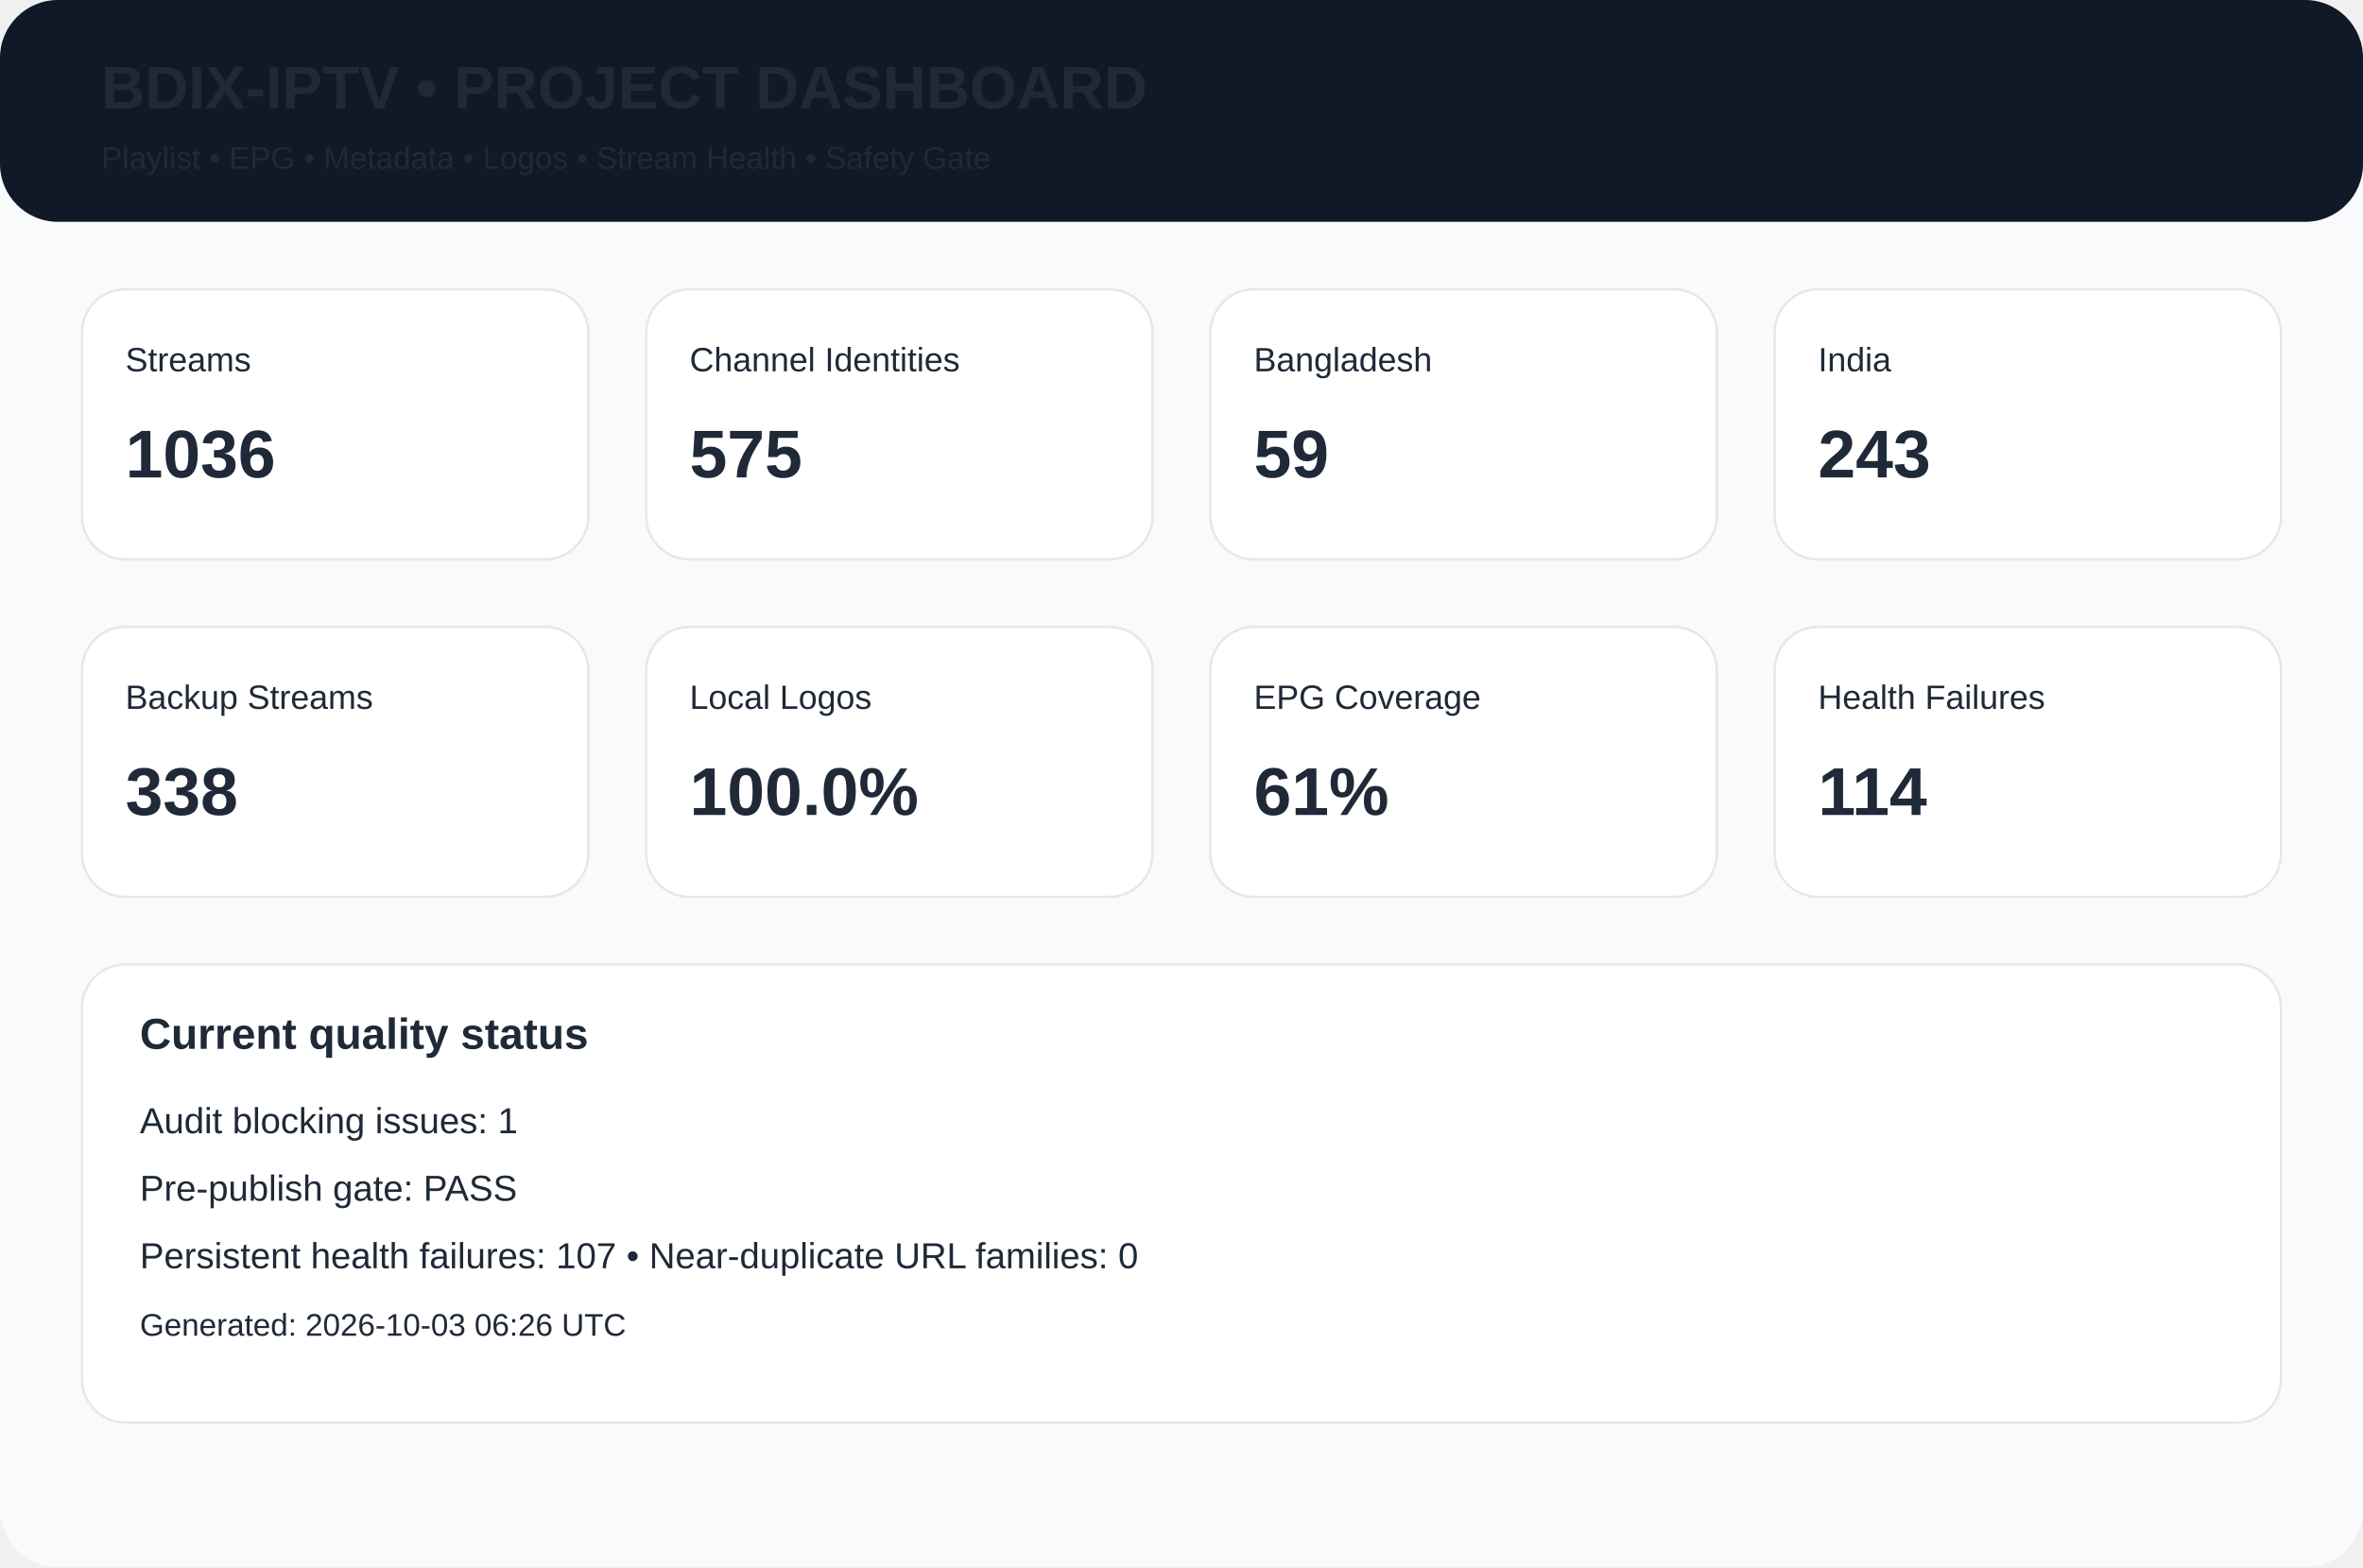
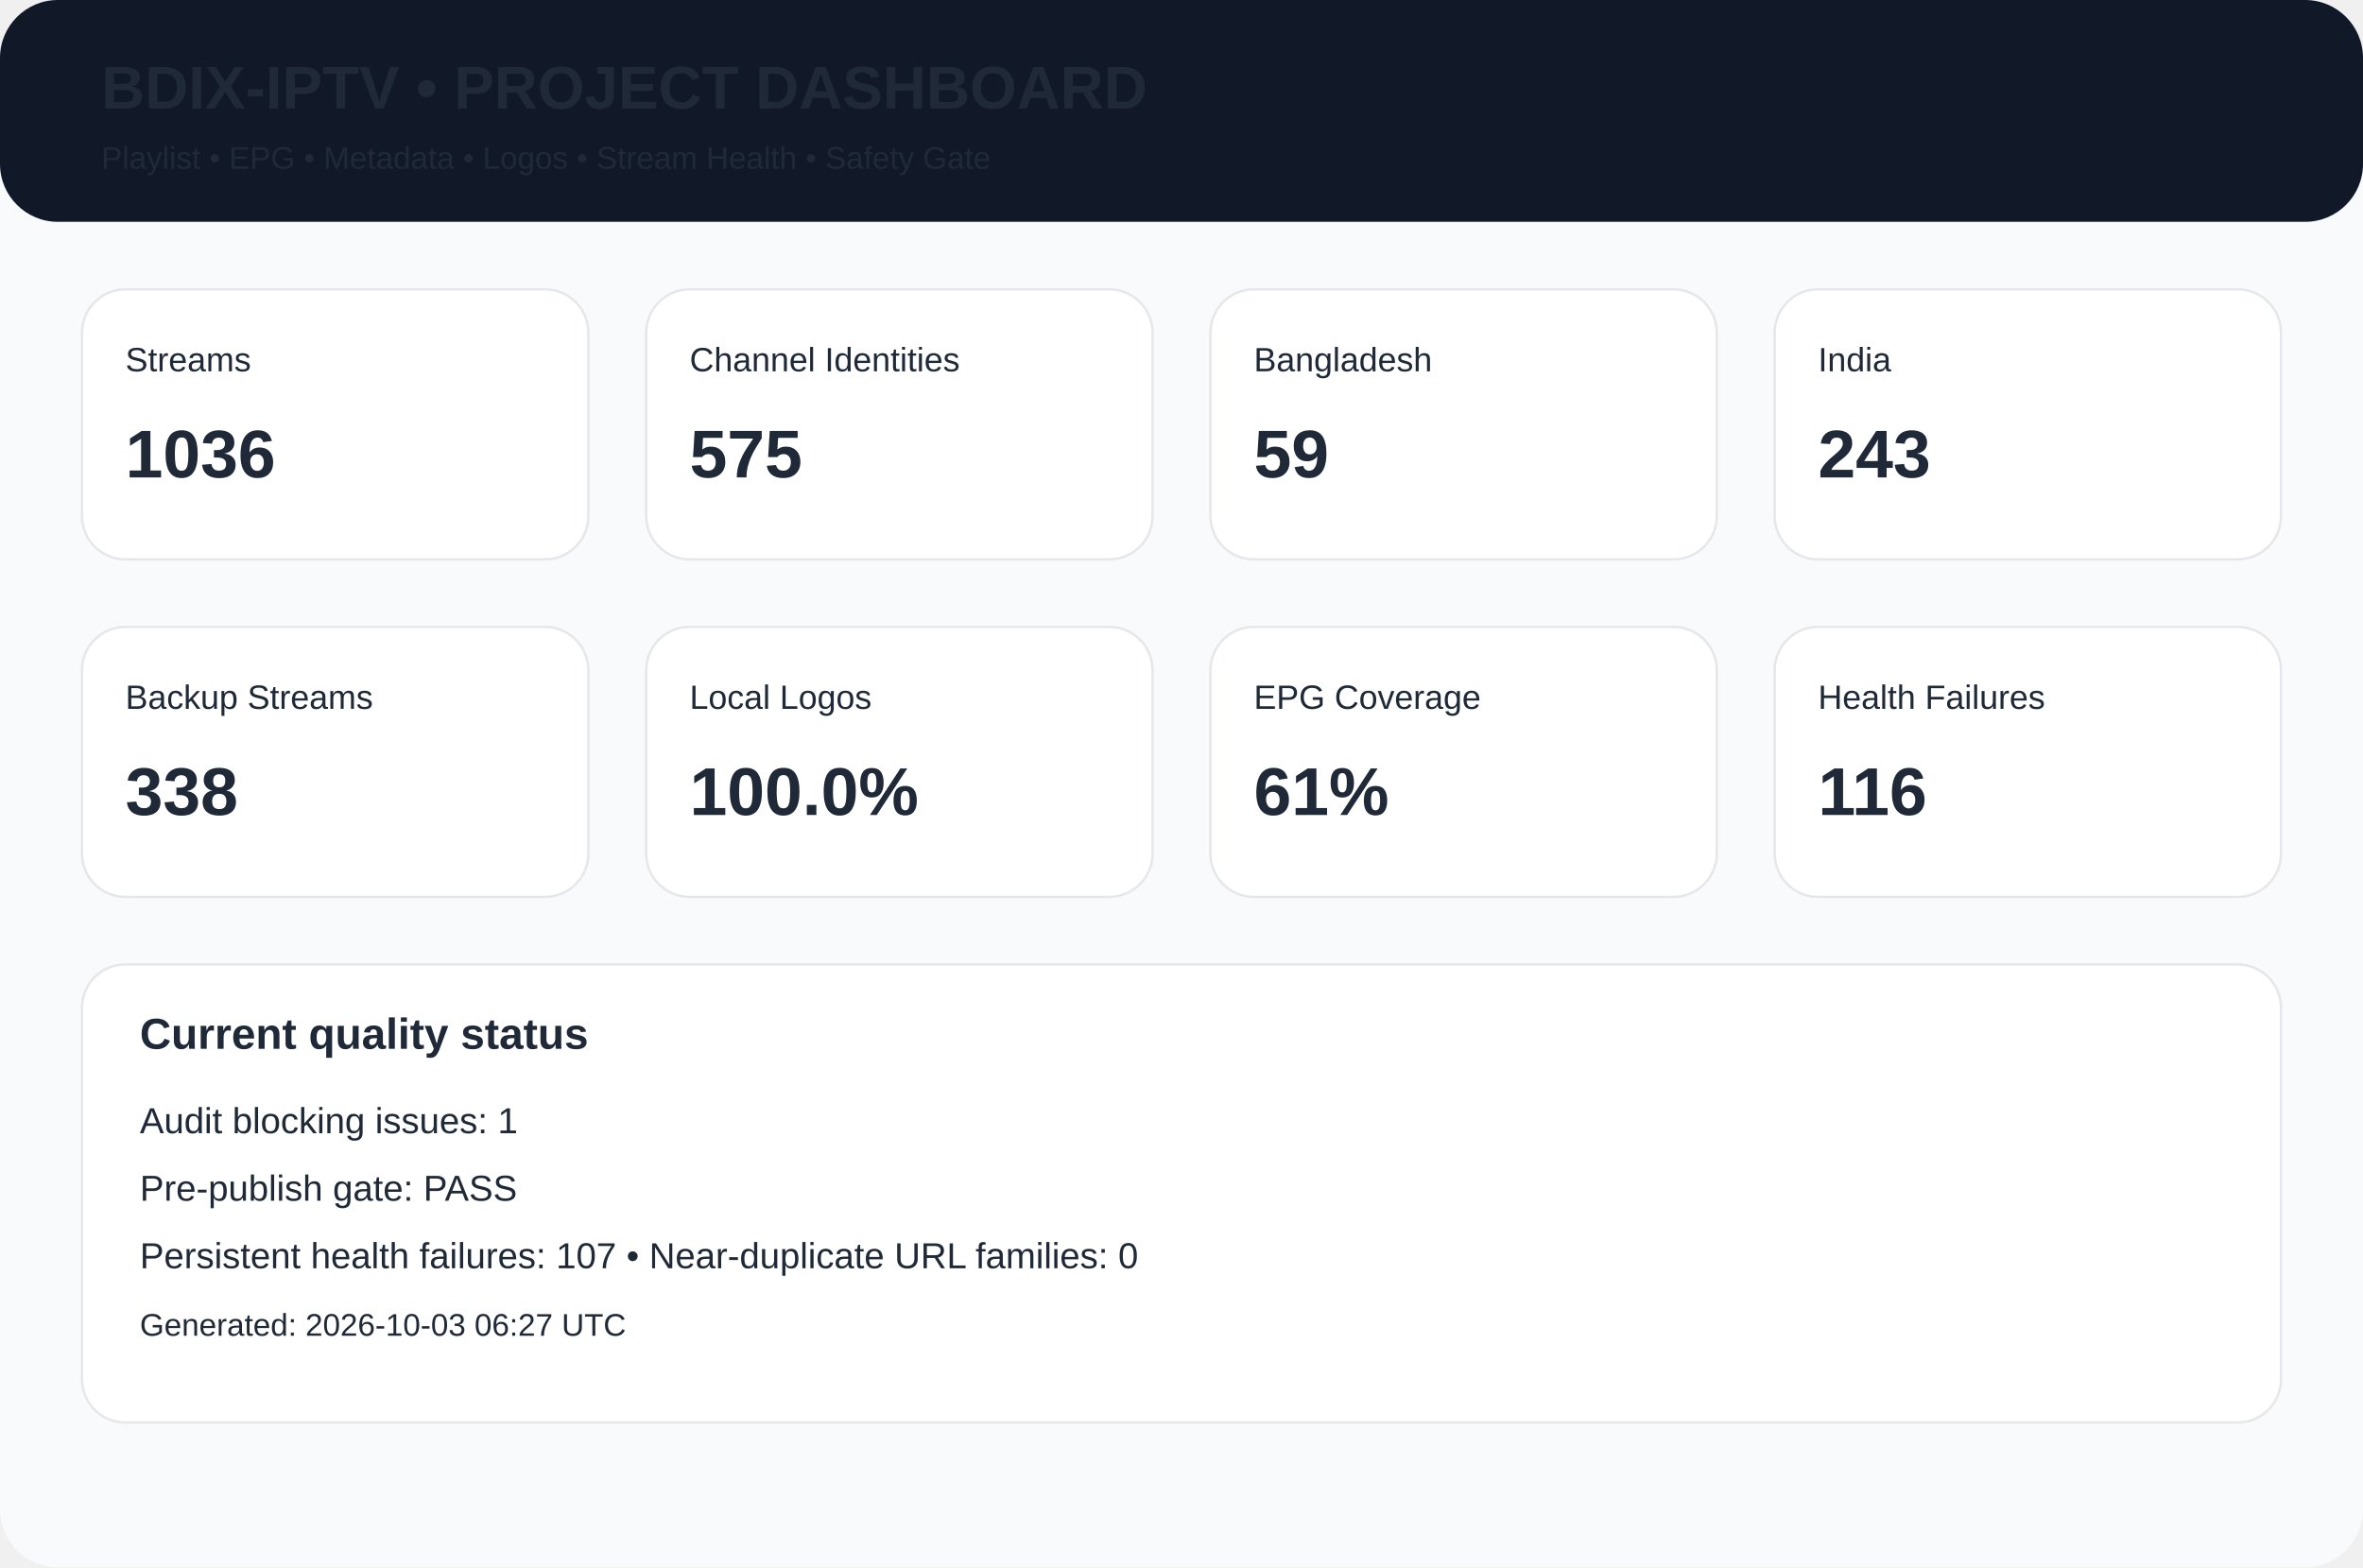
<svg xmlns="http://www.w3.org/2000/svg" width="980" height="650" viewBox="0 0 980 650">
  <rect width="980" height="650" rx="24" fill="#f8fafc" />
  <rect width="980" height="92" rx="24" fill="#111827" />
  <text x="42" y="45" font-family="Arial,Helvetica,sans-serif" font-size="25px" font-weight="700" fill="#1f2937">BDIX-IPTV • PROJECT DASHBOARD</text>
  <text x="42" y="70" font-family="Arial,Helvetica,sans-serif" font-size="13px" font-weight="400" fill="#1f2937">Playlist • EPG • Metadata • Logos • Stream Health • Safety Gate</text>
  <rect x="34" y="120" width="210" height="112" rx="18" fill="white" stroke="#e5e7eb" />
  <text x="52" y="154" font-family="Arial,Helvetica,sans-serif" font-size="14px" font-weight="400" fill="#1f2937">Streams</text>
  <text x="52" y="198" font-family="Arial,Helvetica,sans-serif" font-size="28px" font-weight="700" fill="#1f2937">1036</text>
  <rect x="268" y="120" width="210" height="112" rx="18" fill="white" stroke="#e5e7eb" />
  <text x="286" y="154" font-family="Arial,Helvetica,sans-serif" font-size="14px" font-weight="400" fill="#1f2937">Channel Identities</text>
  <text x="286" y="198" font-family="Arial,Helvetica,sans-serif" font-size="28px" font-weight="700" fill="#1f2937">575</text>
  <rect x="502" y="120" width="210" height="112" rx="18" fill="white" stroke="#e5e7eb" />
  <text x="520" y="154" font-family="Arial,Helvetica,sans-serif" font-size="14px" font-weight="400" fill="#1f2937">Bangladesh</text>
  <text x="520" y="198" font-family="Arial,Helvetica,sans-serif" font-size="28px" font-weight="700" fill="#1f2937">59</text>
  <rect x="736" y="120" width="210" height="112" rx="18" fill="white" stroke="#e5e7eb" />
  <text x="754" y="154" font-family="Arial,Helvetica,sans-serif" font-size="14px" font-weight="400" fill="#1f2937">India</text>
  <text x="754" y="198" font-family="Arial,Helvetica,sans-serif" font-size="28px" font-weight="700" fill="#1f2937">243</text>
  <rect x="34" y="260" width="210" height="112" rx="18" fill="white" stroke="#e5e7eb" />
  <text x="52" y="294" font-family="Arial,Helvetica,sans-serif" font-size="14px" font-weight="400" fill="#1f2937">Backup Streams</text>
  <text x="52" y="338" font-family="Arial,Helvetica,sans-serif" font-size="28px" font-weight="700" fill="#1f2937">338</text>
  <rect x="268" y="260" width="210" height="112" rx="18" fill="white" stroke="#e5e7eb" />
  <text x="286" y="294" font-family="Arial,Helvetica,sans-serif" font-size="14px" font-weight="400" fill="#1f2937">Local Logos</text>
  <text x="286" y="338" font-family="Arial,Helvetica,sans-serif" font-size="28px" font-weight="700" fill="#1f2937">100.0%</text>
  <rect x="502" y="260" width="210" height="112" rx="18" fill="white" stroke="#e5e7eb" />
  <text x="520" y="294" font-family="Arial,Helvetica,sans-serif" font-size="14px" font-weight="400" fill="#1f2937">EPG Coverage</text>
  <text x="520" y="338" font-family="Arial,Helvetica,sans-serif" font-size="28px" font-weight="700" fill="#1f2937">61%</text>
  <rect x="736" y="260" width="210" height="112" rx="18" fill="white" stroke="#e5e7eb" />
  <text x="754" y="294" font-family="Arial,Helvetica,sans-serif" font-size="14px" font-weight="400" fill="#1f2937">Health Failures</text>
-   <text x="754" y="338" font-family="Arial,Helvetica,sans-serif" font-size="28px" font-weight="700" fill="#1f2937">114</text>
+   <text x="754" y="338" font-family="Arial,Helvetica,sans-serif" font-size="28px" font-weight="700" fill="#1f2937">116</text>
  <rect x="34" y="400" width="912" height="190" rx="18" fill="white" stroke="#e5e7eb" />
  <text x="58" y="435" font-family="Arial,Helvetica,sans-serif" font-size="18px" font-weight="700" fill="#1f2937">Current quality status</text>
  <text x="58" y="470" font-family="Arial,Helvetica,sans-serif" font-size="15px" font-weight="400" fill="#1f2937">Audit blocking issues: 1</text>
  <text x="58" y="498" font-family="Arial,Helvetica,sans-serif" font-size="15px" font-weight="400" fill="#1f2937">Pre-publish gate: PASS</text>
  <text x="58" y="526" font-family="Arial,Helvetica,sans-serif" font-size="15px" font-weight="400" fill="#1f2937">Persistent health failures: 107 • Near-duplicate URL families: 0</text>
-   <text x="58" y="554" font-family="Arial,Helvetica,sans-serif" font-size="13px" font-weight="400" fill="#1f2937">Generated: 2026-10-03 06:26 UTC</text>
+   <text x="58" y="554" font-family="Arial,Helvetica,sans-serif" font-size="13px" font-weight="400" fill="#1f2937">Generated: 2026-10-03 06:27 UTC</text>
</svg>
